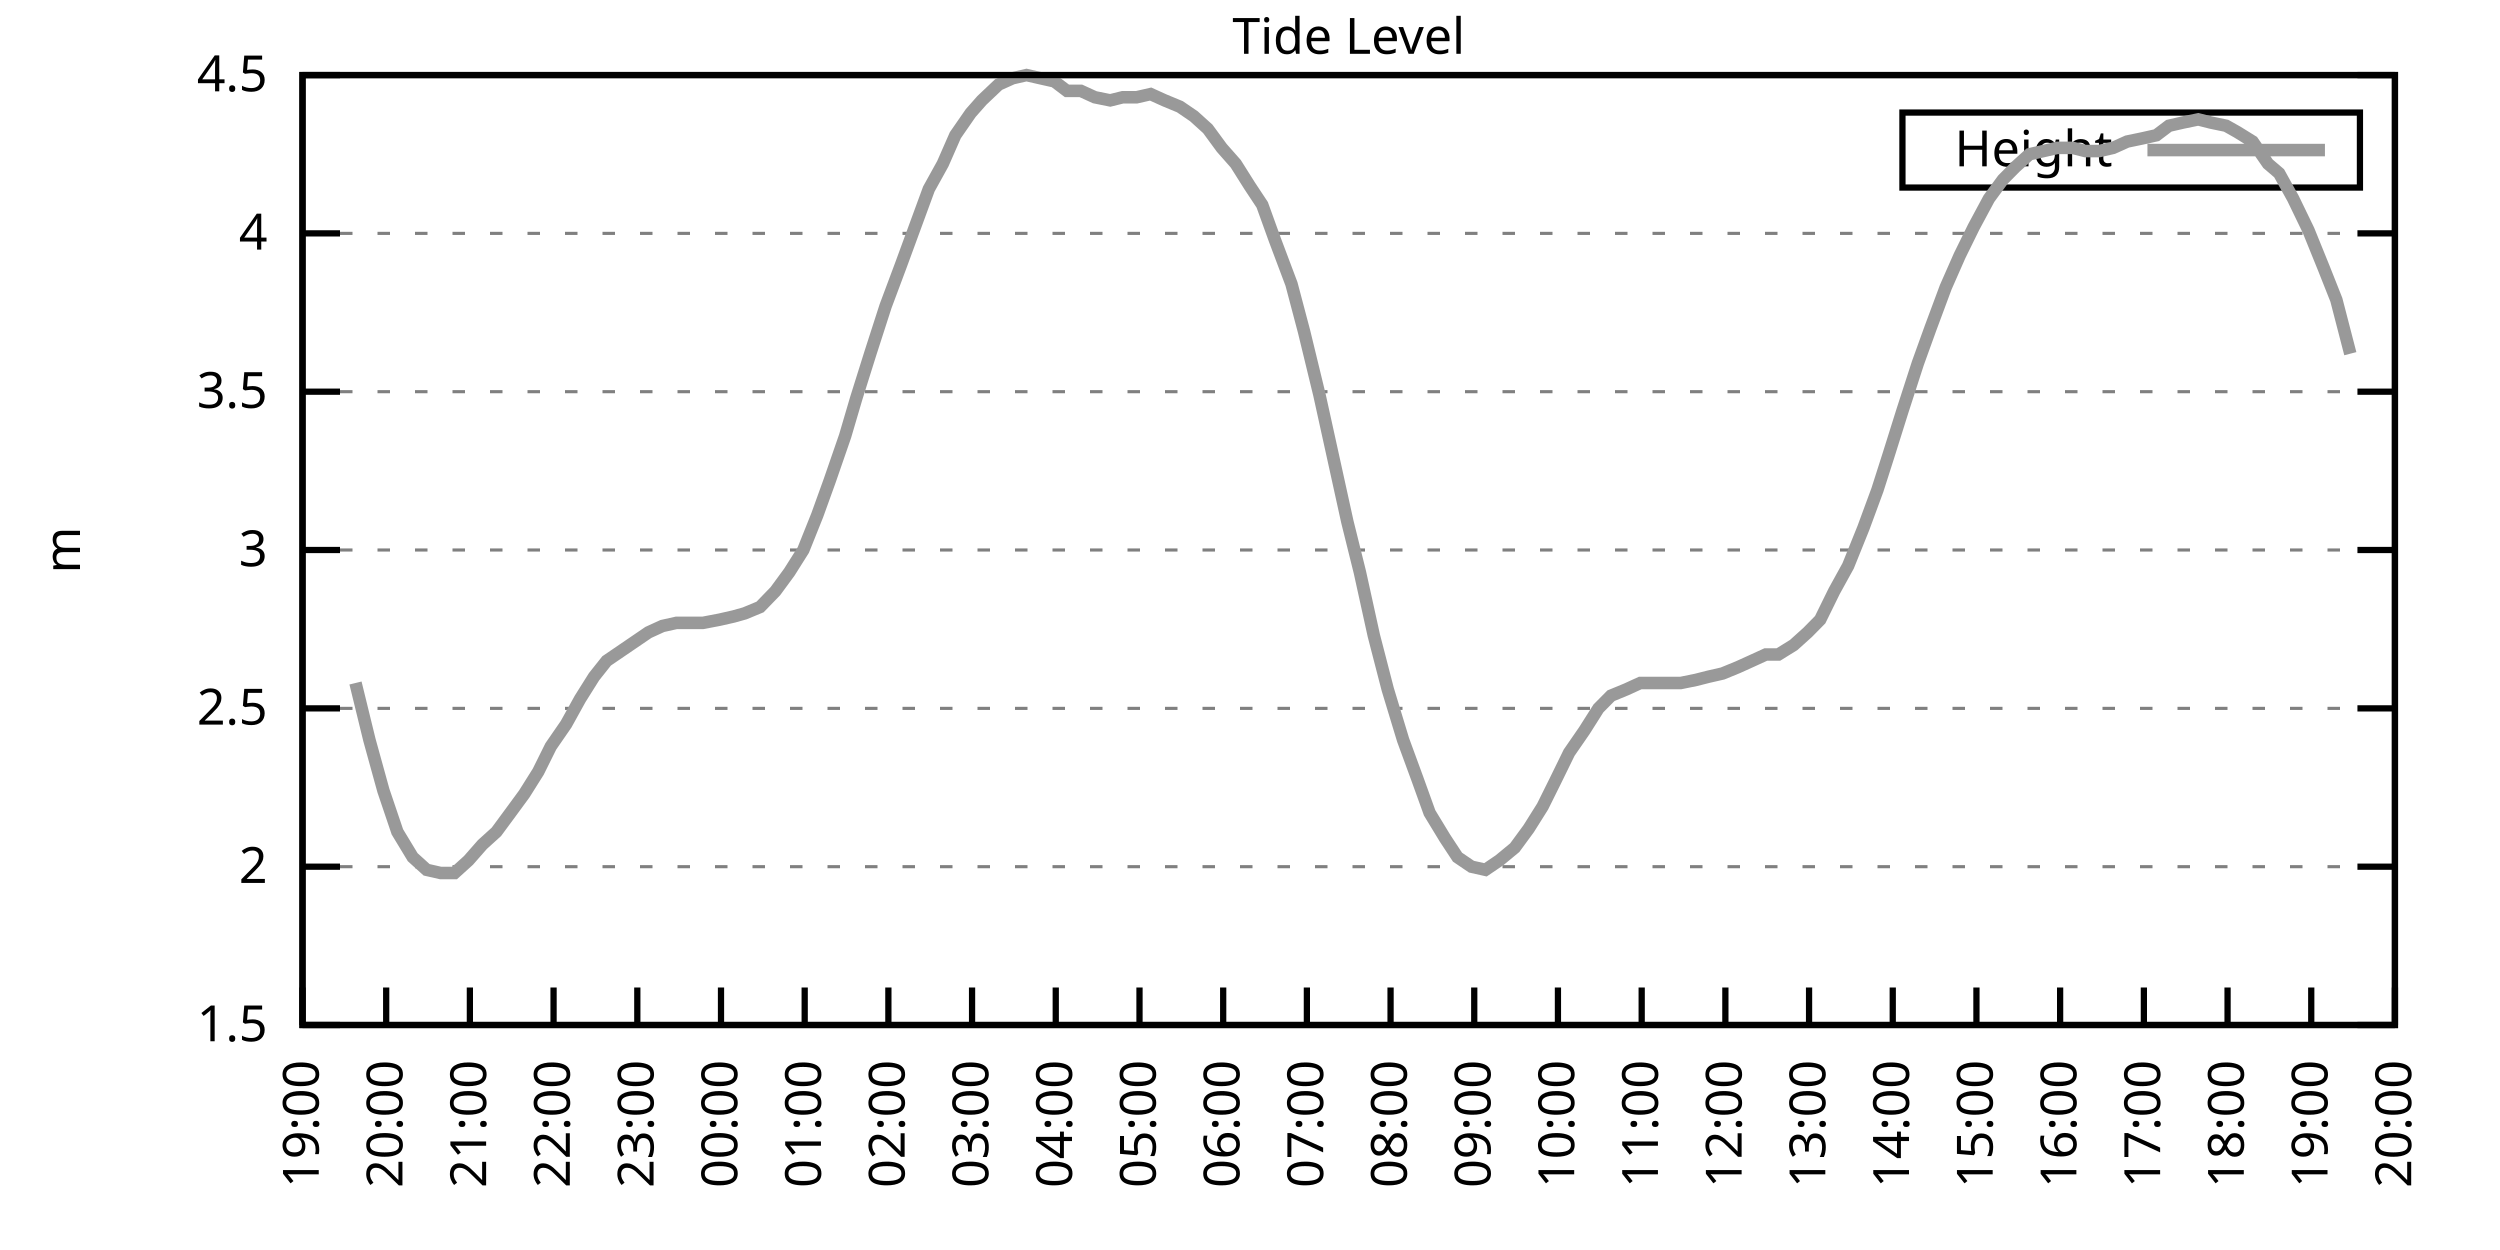
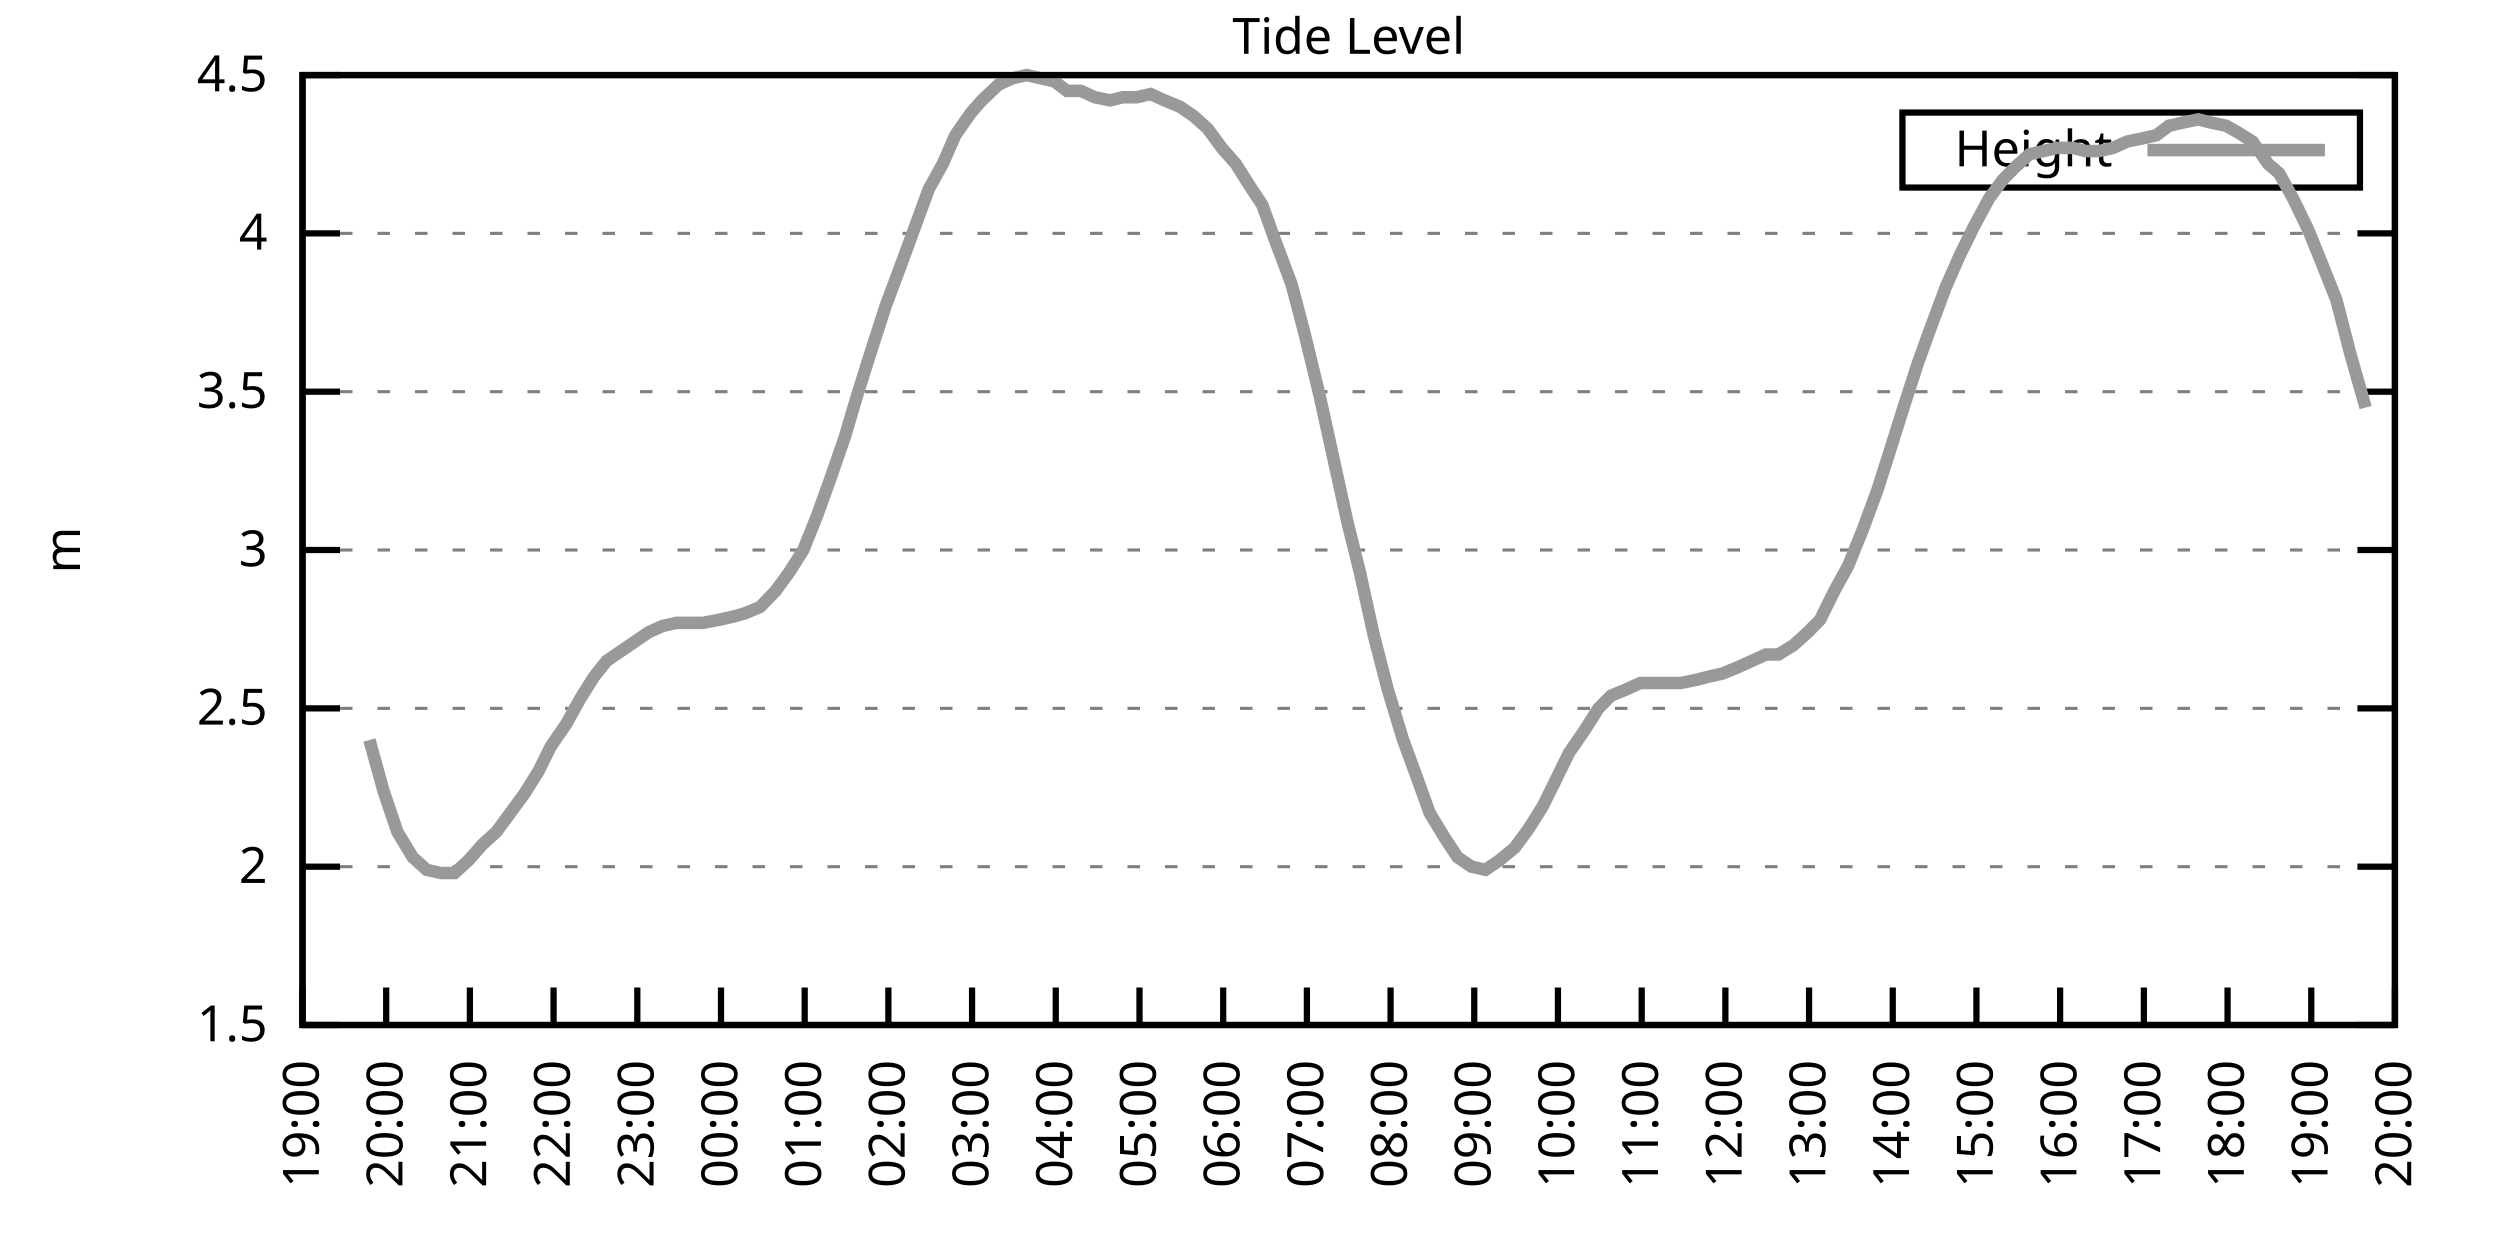
<svg xmlns="http://www.w3.org/2000/svg" xmlns:xlink="http://www.w3.org/1999/xlink" width="400" height="200" viewBox="0 0 400 200">
  <g id="gnuplot_canvas">
    <rect x="0" y="0" width="400" height="200" fill="none" />
    <defs>
      <circle id="gpDot" r="0.5" stroke-width="0.5" stroke="currentColor" />
      <path id="gpPt0" stroke-width="0.333" stroke="currentColor" d="M-1,0 h2 M0,-1 v2" />
      <path id="gpPt1" stroke-width="0.333" stroke="currentColor" d="M-1,-1 L1,1 M1,-1 L-1,1" />
      <path id="gpPt2" stroke-width="0.333" stroke="currentColor" d="M-1,0 L1,0 M0,-1 L0,1 M-1,-1 L1,1 M-1,1 L1,-1" />
      <rect id="gpPt3" stroke-width="0.333" stroke="currentColor" x="-1" y="-1" width="2" height="2" />
      <rect id="gpPt4" stroke-width="0.333" stroke="currentColor" fill="currentColor" x="-1" y="-1" width="2" height="2" />
      <circle id="gpPt5" stroke-width="0.333" stroke="currentColor" cx="0" cy="0" r="1" />
      <use xlink:href="#gpPt5" id="gpPt6" fill="currentColor" stroke="none" />
      <path id="gpPt7" stroke-width="0.333" stroke="currentColor" d="M0,-1.33 L-1.33,0.67 L1.33,0.67 z" />
      <use xlink:href="#gpPt7" id="gpPt8" fill="currentColor" stroke="none" />
      <use xlink:href="#gpPt7" id="gpPt9" stroke="currentColor" transform="rotate(180)" />
      <use xlink:href="#gpPt9" id="gpPt10" fill="currentColor" stroke="none" />
      <use xlink:href="#gpPt3" id="gpPt11" stroke="currentColor" transform="rotate(45)" />
      <use xlink:href="#gpPt11" id="gpPt12" fill="currentColor" stroke="none" />
      <path id="gpPt13" stroke-width="0.333" stroke="currentColor" d="M0,1.330 L1.265,0.411 L0.782,-1.067 L-0.782,-1.076 L-1.265,0.411 z" />
      <use xlink:href="#gpPt13" id="gpPt14" fill="currentColor" stroke="none" />
      <filter id="textbox" filterUnits="objectBoundingBox" x="0" y="0" height="1" width="1">
        <feFlood flood-color="white" flood-opacity="1" result="bgnd" />
        <feComposite in="SourceGraphic" in2="bgnd" operator="atop" />
      </filter>
      <filter id="greybox" filterUnits="objectBoundingBox" x="0" y="0" height="1" width="1">
        <feFlood flood-color="lightgrey" flood-opacity="1" result="grey" />
        <feComposite in="SourceGraphic" in2="grey" operator="atop" />
      </filter>
    </defs>
    <g fill="none" color="white" stroke="currentColor" stroke-width="1.00" stroke-linecap="butt" stroke-linejoin="miter">
</g>
    <g fill="none" color="black" stroke="currentColor" stroke-width="1.00" stroke-linecap="butt" stroke-linejoin="miter">
      <g stroke="none" shape-rendering="crispEdges">
        <polygon fill="rgb(255, 255, 255)" points="48.40,164.00 383.18,164.00 383.18,12.02 48.40,12.02 " />
      </g>
    </g>
    <g fill="none" color="black" stroke="currentColor" stroke-width="1.00" stroke-linecap="butt" stroke-linejoin="miter">
</g>
    <g fill="none" color="black" stroke="black" stroke-width="0.50" stroke-linecap="butt" stroke-linejoin="miter">
</g>
    <g fill="none" color="gray" stroke="currentColor" stroke-width="0.50" stroke-linecap="butt" stroke-linejoin="miter">
      <path stroke="gray" stroke-dasharray="2,4" class="gridline" d="M48.40,164.00 L383.19,164.00  " />
    </g>
    <g fill="none" color="gray" stroke="gray" stroke-width="1.00" stroke-linecap="butt" stroke-linejoin="miter">
</g>
    <g fill="none" color="black" stroke="currentColor" stroke-width="1.00" stroke-linecap="butt" stroke-linejoin="miter">
      <path stroke="black" d="M48.40,164.00 L54.40,164.00 M383.19,164.00 L377.19,164.00  " />
      <g transform="translate(42.80,166.60)" stroke="none" fill="black" font-family="Sans" font-size="8.00" text-anchor="end">
        <text>
          <tspan font-family="Sans"> 1.5</tspan>
        </text>
      </g>
    </g>
    <g fill="none" color="black" stroke="currentColor" stroke-width="1.00" stroke-linecap="butt" stroke-linejoin="miter">
</g>
    <g fill="none" color="black" stroke="black" stroke-width="0.50" stroke-linecap="butt" stroke-linejoin="miter">
</g>
    <g fill="none" color="gray" stroke="currentColor" stroke-width="0.50" stroke-linecap="butt" stroke-linejoin="miter">
      <path stroke="gray" stroke-dasharray="2,4" class="gridline" d="M48.40,138.67 L383.19,138.67  " />
    </g>
    <g fill="none" color="gray" stroke="gray" stroke-width="1.00" stroke-linecap="butt" stroke-linejoin="miter">
</g>
    <g fill="none" color="black" stroke="currentColor" stroke-width="1.00" stroke-linecap="butt" stroke-linejoin="miter">
      <path stroke="black" d="M48.40,138.67 L54.40,138.67 M383.19,138.67 L377.19,138.67  " />
      <g transform="translate(42.80,141.27)" stroke="none" fill="black" font-family="Sans" font-size="8.00" text-anchor="end">
        <text>
          <tspan font-family="Sans"> 2</tspan>
        </text>
      </g>
    </g>
    <g fill="none" color="black" stroke="currentColor" stroke-width="1.00" stroke-linecap="butt" stroke-linejoin="miter">
</g>
    <g fill="none" color="black" stroke="black" stroke-width="0.50" stroke-linecap="butt" stroke-linejoin="miter">
</g>
    <g fill="none" color="gray" stroke="currentColor" stroke-width="0.50" stroke-linecap="butt" stroke-linejoin="miter">
      <path stroke="gray" stroke-dasharray="2,4" class="gridline" d="M48.40,113.34 L383.19,113.34  " />
    </g>
    <g fill="none" color="gray" stroke="gray" stroke-width="1.00" stroke-linecap="butt" stroke-linejoin="miter">
</g>
    <g fill="none" color="black" stroke="currentColor" stroke-width="1.00" stroke-linecap="butt" stroke-linejoin="miter">
      <path stroke="black" d="M48.40,113.34 L54.40,113.34 M383.19,113.34 L377.19,113.34  " />
      <g transform="translate(42.80,115.94)" stroke="none" fill="black" font-family="Sans" font-size="8.00" text-anchor="end">
        <text>
          <tspan font-family="Sans"> 2.5</tspan>
        </text>
      </g>
    </g>
    <g fill="none" color="black" stroke="currentColor" stroke-width="1.00" stroke-linecap="butt" stroke-linejoin="miter">
</g>
    <g fill="none" color="black" stroke="black" stroke-width="0.50" stroke-linecap="butt" stroke-linejoin="miter">
</g>
    <g fill="none" color="gray" stroke="currentColor" stroke-width="0.50" stroke-linecap="butt" stroke-linejoin="miter">
      <path stroke="gray" stroke-dasharray="2,4" class="gridline" d="M48.40,88.00 L383.19,88.00  " />
    </g>
    <g fill="none" color="gray" stroke="gray" stroke-width="1.00" stroke-linecap="butt" stroke-linejoin="miter">
</g>
    <g fill="none" color="black" stroke="currentColor" stroke-width="1.00" stroke-linecap="butt" stroke-linejoin="miter">
      <path stroke="black" d="M48.40,88.00 L54.40,88.00 M383.19,88.00 L377.19,88.00  " />
      <g transform="translate(42.80,90.60)" stroke="none" fill="black" font-family="Sans" font-size="8.00" text-anchor="end">
        <text>
          <tspan font-family="Sans"> 3</tspan>
        </text>
      </g>
    </g>
    <g fill="none" color="black" stroke="currentColor" stroke-width="1.00" stroke-linecap="butt" stroke-linejoin="miter">
</g>
    <g fill="none" color="black" stroke="black" stroke-width="0.50" stroke-linecap="butt" stroke-linejoin="miter">
</g>
    <g fill="none" color="gray" stroke="currentColor" stroke-width="0.50" stroke-linecap="butt" stroke-linejoin="miter">
      <path stroke="gray" stroke-dasharray="2,4" class="gridline" d="M48.40,62.67 L383.19,62.67  " />
    </g>
    <g fill="none" color="gray" stroke="gray" stroke-width="1.00" stroke-linecap="butt" stroke-linejoin="miter">
</g>
    <g fill="none" color="black" stroke="currentColor" stroke-width="1.00" stroke-linecap="butt" stroke-linejoin="miter">
      <path stroke="black" d="M48.40,62.67 L54.40,62.67 M383.19,62.67 L377.19,62.67  " />
      <g transform="translate(42.80,65.27)" stroke="none" fill="black" font-family="Sans" font-size="8.00" text-anchor="end">
        <text>
          <tspan font-family="Sans"> 3.5</tspan>
        </text>
      </g>
    </g>
    <g fill="none" color="black" stroke="currentColor" stroke-width="1.00" stroke-linecap="butt" stroke-linejoin="miter">
</g>
    <g fill="none" color="black" stroke="black" stroke-width="0.50" stroke-linecap="butt" stroke-linejoin="miter">
</g>
    <g fill="none" color="gray" stroke="currentColor" stroke-width="0.50" stroke-linecap="butt" stroke-linejoin="miter">
      <path stroke="gray" stroke-dasharray="2,4" class="gridline" d="M48.40,37.34 L383.19,37.34  " />
    </g>
    <g fill="none" color="gray" stroke="gray" stroke-width="1.00" stroke-linecap="butt" stroke-linejoin="miter">
</g>
    <g fill="none" color="black" stroke="currentColor" stroke-width="1.00" stroke-linecap="butt" stroke-linejoin="miter">
      <path stroke="black" d="M48.40,37.34 L54.40,37.34 M383.19,37.34 L377.19,37.34  " />
      <g transform="translate(42.80,39.94)" stroke="none" fill="black" font-family="Sans" font-size="8.00" text-anchor="end">
        <text>
          <tspan font-family="Sans"> 4</tspan>
        </text>
      </g>
    </g>
    <g fill="none" color="black" stroke="currentColor" stroke-width="1.00" stroke-linecap="butt" stroke-linejoin="miter">
</g>
    <g fill="none" color="black" stroke="black" stroke-width="0.50" stroke-linecap="butt" stroke-linejoin="miter">
</g>
    <g fill="none" color="gray" stroke="currentColor" stroke-width="0.50" stroke-linecap="butt" stroke-linejoin="miter">
      <path stroke="gray" stroke-dasharray="2,4" class="gridline" d="M48.40,12.01 L383.19,12.01  " />
    </g>
    <g fill="none" color="gray" stroke="gray" stroke-width="1.00" stroke-linecap="butt" stroke-linejoin="miter">
</g>
    <g fill="none" color="black" stroke="currentColor" stroke-width="1.00" stroke-linecap="butt" stroke-linejoin="miter">
      <path stroke="black" d="M48.40,12.01 L54.40,12.01 M383.19,12.01 L377.19,12.01  " />
      <g transform="translate(42.80,14.61)" stroke="none" fill="black" font-family="Sans" font-size="8.00" text-anchor="end">
        <text>
          <tspan font-family="Sans"> 4.5</tspan>
        </text>
      </g>
    </g>
    <g fill="none" color="black" stroke="currentColor" stroke-width="1.00" stroke-linecap="butt" stroke-linejoin="miter">
      <path stroke="black" d="M48.40,164.00 L48.40,158.00  " />
      <g transform="translate(51.00,169.60) rotate(270.00)" stroke="none" fill="black" font-family="Sans" font-size="8.00" text-anchor="end">
        <text>
          <tspan font-family="Sans">19:00</tspan>
        </text>
      </g>
    </g>
    <g fill="none" color="black" stroke="currentColor" stroke-width="1.00" stroke-linecap="butt" stroke-linejoin="miter">
      <path stroke="black" d="M61.79,164.00 L61.79,158.00  " />
      <g transform="translate(64.39,169.60) rotate(270.00)" stroke="none" fill="black" font-family="Sans" font-size="8.00" text-anchor="end">
        <text>
          <tspan font-family="Sans">20:00</tspan>
        </text>
      </g>
    </g>
    <g fill="none" color="black" stroke="currentColor" stroke-width="1.00" stroke-linecap="butt" stroke-linejoin="miter">
      <path stroke="black" d="M75.18,164.00 L75.18,158.00  " />
      <g transform="translate(77.78,169.60) rotate(270.00)" stroke="none" fill="black" font-family="Sans" font-size="8.00" text-anchor="end">
        <text>
          <tspan font-family="Sans">21:00</tspan>
        </text>
      </g>
    </g>
    <g fill="none" color="black" stroke="currentColor" stroke-width="1.00" stroke-linecap="butt" stroke-linejoin="miter">
      <path stroke="black" d="M88.57,164.00 L88.57,158.00  " />
      <g transform="translate(91.17,169.60) rotate(270.00)" stroke="none" fill="black" font-family="Sans" font-size="8.00" text-anchor="end">
        <text>
          <tspan font-family="Sans">22:00</tspan>
        </text>
      </g>
    </g>
    <g fill="none" color="black" stroke="currentColor" stroke-width="1.00" stroke-linecap="butt" stroke-linejoin="miter">
      <path stroke="black" d="M101.97,164.00 L101.97,158.00  " />
      <g transform="translate(104.57,169.60) rotate(270.00)" stroke="none" fill="black" font-family="Sans" font-size="8.00" text-anchor="end">
        <text>
          <tspan font-family="Sans">23:00</tspan>
        </text>
      </g>
    </g>
    <g fill="none" color="black" stroke="currentColor" stroke-width="1.00" stroke-linecap="butt" stroke-linejoin="miter">
      <path stroke="black" d="M115.36,164.00 L115.36,158.00  " />
      <g transform="translate(117.96,169.60) rotate(270.00)" stroke="none" fill="black" font-family="Sans" font-size="8.00" text-anchor="end">
        <text>
          <tspan font-family="Sans">00:00</tspan>
        </text>
      </g>
    </g>
    <g fill="none" color="black" stroke="currentColor" stroke-width="1.00" stroke-linecap="butt" stroke-linejoin="miter">
      <path stroke="black" d="M128.75,164.00 L128.75,158.00  " />
      <g transform="translate(131.35,169.60) rotate(270.00)" stroke="none" fill="black" font-family="Sans" font-size="8.00" text-anchor="end">
        <text>
          <tspan font-family="Sans">01:00</tspan>
        </text>
      </g>
    </g>
    <g fill="none" color="black" stroke="currentColor" stroke-width="1.00" stroke-linecap="butt" stroke-linejoin="miter">
      <path stroke="black" d="M142.14,164.00 L142.14,158.00  " />
      <g transform="translate(144.74,169.60) rotate(270.00)" stroke="none" fill="black" font-family="Sans" font-size="8.00" text-anchor="end">
        <text>
          <tspan font-family="Sans">02:00</tspan>
        </text>
      </g>
    </g>
    <g fill="none" color="black" stroke="currentColor" stroke-width="1.00" stroke-linecap="butt" stroke-linejoin="miter">
      <path stroke="black" d="M155.53,164.00 L155.53,158.00  " />
      <g transform="translate(158.13,169.60) rotate(270.00)" stroke="none" fill="black" font-family="Sans" font-size="8.00" text-anchor="end">
        <text>
          <tspan font-family="Sans">03:00</tspan>
        </text>
      </g>
    </g>
    <g fill="none" color="black" stroke="currentColor" stroke-width="1.00" stroke-linecap="butt" stroke-linejoin="miter">
      <path stroke="black" d="M168.92,164.00 L168.92,158.00  " />
      <g transform="translate(171.52,169.60) rotate(270.00)" stroke="none" fill="black" font-family="Sans" font-size="8.00" text-anchor="end">
        <text>
          <tspan font-family="Sans">04:00</tspan>
        </text>
      </g>
    </g>
    <g fill="none" color="black" stroke="currentColor" stroke-width="1.00" stroke-linecap="butt" stroke-linejoin="miter">
      <path stroke="black" d="M182.32,164.00 L182.32,158.00  " />
      <g transform="translate(184.92,169.60) rotate(270.00)" stroke="none" fill="black" font-family="Sans" font-size="8.00" text-anchor="end">
        <text>
          <tspan font-family="Sans">05:00</tspan>
        </text>
      </g>
    </g>
    <g fill="none" color="black" stroke="currentColor" stroke-width="1.00" stroke-linecap="butt" stroke-linejoin="miter">
      <path stroke="black" d="M195.71,164.00 L195.71,158.00  " />
      <g transform="translate(198.31,169.60) rotate(270.00)" stroke="none" fill="black" font-family="Sans" font-size="8.00" text-anchor="end">
        <text>
          <tspan font-family="Sans">06:00</tspan>
        </text>
      </g>
    </g>
    <g fill="none" color="black" stroke="currentColor" stroke-width="1.00" stroke-linecap="butt" stroke-linejoin="miter">
      <path stroke="black" d="M209.10,164.00 L209.10,158.00  " />
      <g transform="translate(211.70,169.60) rotate(270.00)" stroke="none" fill="black" font-family="Sans" font-size="8.00" text-anchor="end">
        <text>
          <tspan font-family="Sans">07:00</tspan>
        </text>
      </g>
    </g>
    <g fill="none" color="black" stroke="currentColor" stroke-width="1.00" stroke-linecap="butt" stroke-linejoin="miter">
      <path stroke="black" d="M222.49,164.00 L222.49,158.00  " />
      <g transform="translate(225.09,169.60) rotate(270.00)" stroke="none" fill="black" font-family="Sans" font-size="8.00" text-anchor="end">
        <text>
          <tspan font-family="Sans">08:00</tspan>
        </text>
      </g>
    </g>
    <g fill="none" color="black" stroke="currentColor" stroke-width="1.00" stroke-linecap="butt" stroke-linejoin="miter">
      <path stroke="black" d="M235.88,164.00 L235.88,158.00  " />
      <g transform="translate(238.48,169.60) rotate(270.00)" stroke="none" fill="black" font-family="Sans" font-size="8.00" text-anchor="end">
        <text>
          <tspan font-family="Sans">09:00</tspan>
        </text>
      </g>
    </g>
    <g fill="none" color="black" stroke="currentColor" stroke-width="1.00" stroke-linecap="butt" stroke-linejoin="miter">
      <path stroke="black" d="M249.27,164.00 L249.27,158.00  " />
      <g transform="translate(251.87,169.60) rotate(270.00)" stroke="none" fill="black" font-family="Sans" font-size="8.00" text-anchor="end">
        <text>
          <tspan font-family="Sans">10:00</tspan>
        </text>
      </g>
    </g>
    <g fill="none" color="black" stroke="currentColor" stroke-width="1.00" stroke-linecap="butt" stroke-linejoin="miter">
      <path stroke="black" d="M262.67,164.00 L262.67,158.00  " />
      <g transform="translate(265.27,169.60) rotate(270.00)" stroke="none" fill="black" font-family="Sans" font-size="8.00" text-anchor="end">
        <text>
          <tspan font-family="Sans">11:00</tspan>
        </text>
      </g>
    </g>
    <g fill="none" color="black" stroke="currentColor" stroke-width="1.00" stroke-linecap="butt" stroke-linejoin="miter">
      <path stroke="black" d="M276.06,164.00 L276.06,158.00  " />
      <g transform="translate(278.66,169.60) rotate(270.00)" stroke="none" fill="black" font-family="Sans" font-size="8.00" text-anchor="end">
        <text>
          <tspan font-family="Sans">12:00</tspan>
        </text>
      </g>
    </g>
    <g fill="none" color="black" stroke="currentColor" stroke-width="1.00" stroke-linecap="butt" stroke-linejoin="miter">
      <path stroke="black" d="M289.45,164.00 L289.45,158.00  " />
      <g transform="translate(292.05,169.60) rotate(270.00)" stroke="none" fill="black" font-family="Sans" font-size="8.00" text-anchor="end">
        <text>
          <tspan font-family="Sans">13:00</tspan>
        </text>
      </g>
    </g>
    <g fill="none" color="black" stroke="currentColor" stroke-width="1.00" stroke-linecap="butt" stroke-linejoin="miter">
      <path stroke="black" d="M302.84,164.00 L302.84,158.00  " />
      <g transform="translate(305.44,169.60) rotate(270.00)" stroke="none" fill="black" font-family="Sans" font-size="8.00" text-anchor="end">
        <text>
          <tspan font-family="Sans">14:00</tspan>
        </text>
      </g>
    </g>
    <g fill="none" color="black" stroke="currentColor" stroke-width="1.00" stroke-linecap="butt" stroke-linejoin="miter">
      <path stroke="black" d="M316.23,164.00 L316.23,158.00  " />
      <g transform="translate(318.83,169.60) rotate(270.00)" stroke="none" fill="black" font-family="Sans" font-size="8.00" text-anchor="end">
        <text>
          <tspan font-family="Sans">15:00</tspan>
        </text>
      </g>
    </g>
    <g fill="none" color="black" stroke="currentColor" stroke-width="1.00" stroke-linecap="butt" stroke-linejoin="miter">
      <path stroke="black" d="M329.62,164.00 L329.62,158.00  " />
      <g transform="translate(332.22,169.60) rotate(270.00)" stroke="none" fill="black" font-family="Sans" font-size="8.00" text-anchor="end">
        <text>
          <tspan font-family="Sans">16:00</tspan>
        </text>
      </g>
    </g>
    <g fill="none" color="black" stroke="currentColor" stroke-width="1.00" stroke-linecap="butt" stroke-linejoin="miter">
      <path stroke="black" d="M343.02,164.00 L343.02,158.00  " />
      <g transform="translate(345.62,169.60) rotate(270.00)" stroke="none" fill="black" font-family="Sans" font-size="8.00" text-anchor="end">
        <text>
          <tspan font-family="Sans">17:00</tspan>
        </text>
      </g>
    </g>
    <g fill="none" color="black" stroke="currentColor" stroke-width="1.00" stroke-linecap="butt" stroke-linejoin="miter">
      <path stroke="black" d="M356.41,164.00 L356.41,158.00  " />
      <g transform="translate(359.01,169.60) rotate(270.00)" stroke="none" fill="black" font-family="Sans" font-size="8.00" text-anchor="end">
        <text>
          <tspan font-family="Sans">18:00</tspan>
        </text>
      </g>
    </g>
    <g fill="none" color="black" stroke="currentColor" stroke-width="1.00" stroke-linecap="butt" stroke-linejoin="miter">
      <path stroke="black" d="M369.80,164.00 L369.80,158.00  " />
      <g transform="translate(372.40,169.60) rotate(270.00)" stroke="none" fill="black" font-family="Sans" font-size="8.00" text-anchor="end">
        <text>
          <tspan font-family="Sans">19:00</tspan>
        </text>
      </g>
    </g>
    <g fill="none" color="black" stroke="currentColor" stroke-width="1.00" stroke-linecap="butt" stroke-linejoin="miter">
      <path stroke="black" d="M383.19,164.00 L383.19,158.00  " />
      <g transform="translate(385.79,169.60) rotate(270.00)" stroke="none" fill="black" font-family="Sans" font-size="8.00" text-anchor="end">
        <text>
          <tspan font-family="Sans">20:00</tspan>
        </text>
      </g>
    </g>
    <g fill="none" color="black" stroke="currentColor" stroke-width="1.00" stroke-linecap="butt" stroke-linejoin="miter">
</g>
    <g fill="none" color="black" stroke="currentColor" stroke-width="1.00" stroke-linecap="butt" stroke-linejoin="miter">
      <path stroke="black" d="M48.40,12.01 L48.40,164.00 L383.19,164.00 L383.19,12.01 L48.40,12.01 Z  " />
    </g>
    <g fill="none" color="black" stroke="currentColor" stroke-width="1.00" stroke-linecap="butt" stroke-linejoin="miter">
</g>
    <g fill="none" color="black" stroke="currentColor" stroke-width="1.00" stroke-linecap="butt" stroke-linejoin="miter">
      <path stroke="black" d="M304.39,30.01 L304.39,18.01 L377.59,18.01 L377.59,30.01 L304.39,30.01 Z  " />
    </g>
    <g id="Tide_level_plot_1">
      <g fill="none" color="white" stroke="black" stroke-width="2.00" stroke-linecap="butt" stroke-linejoin="miter">
</g>
      <g fill="none" color="black" stroke="currentColor" stroke-width="2.00" stroke-linecap="butt" stroke-linejoin="miter">
        <g transform="translate(337.99,26.61)" stroke="none" fill="black" font-family="Sans" font-size="8.00" text-anchor="end">
          <text>
            <tspan font-family="Sans">Height</tspan>
          </text>
        </g>
      </g>
      <g fill="none" color="black" stroke="currentColor" stroke-width="2.00" stroke-linecap="butt" stroke-linejoin="miter">
-         <path stroke="rgb(153, 153, 153)" d="M343.59,24.01 L371.99,24.01 M56.88,109.28 L59.11,118.40 L61.35,126.51 L63.58,133.10 L66.03,137.15 L68.26,139.17   L70.50,139.68 L72.73,139.68 L74.96,137.66 L77.19,135.12 L79.42,133.10 L81.66,130.06 L83.89,127.02 L86.12,123.47   L88.13,119.42 L90.58,115.87 L92.82,111.82 L95.05,108.27 L97.06,105.74 L99.29,104.22 L101.52,102.70 L103.75,101.18   L105.98,100.16 L108.22,99.66 L110.67,99.66 L112.46,99.66 L115.13,99.15 L117.37,98.64 L119.15,98.14 L121.61,97.12   L124.06,94.59 L126.29,91.55 L128.53,88.00 L130.76,82.43 L132.77,76.86 L135.22,69.77 L137.01,63.69 L139.24,56.59   L141.69,48.99 L144.15,42.41 L146.38,36.33 L148.61,30.25 L150.85,26.20 L152.85,21.64 L155.31,18.09 L157.10,16.06   L159.77,13.53 L162.01,12.52 L164.24,12.01 L166.47,12.52 L168.70,13.02 L170.71,14.54 L172.94,14.54 L175.17,15.56   L177.63,16.06 L179.64,15.56 L181.87,15.56 L184.10,15.05 L186.33,16.06 L188.79,17.08 L191.02,18.60 L193.25,20.62   L195.48,23.66 L197.72,26.20 L199.95,29.74 L201.96,32.78 L203.97,38.35 L206.64,45.45 L208.65,53.05 L211.11,63.18   L213.34,73.31 L215.57,83.45 L217.58,91.55 L219.81,101.68 L222.04,110.30 L224.50,118.40 L226.73,124.48 L228.74,130.06   L231.20,134.11 L233.20,137.15 L235.44,138.67 L237.67,139.17 L239.90,137.66 L242.36,135.63 L244.59,132.59 L246.82,129.04   L248.83,124.99 L251.06,120.43 L253.51,116.88 L255.75,113.34 L257.76,111.31 L260.21,110.30 L262.44,109.28 L264.23,109.28   L266.68,109.28 L268.92,109.28 L271.37,108.78 L273.38,108.27 L275.61,107.76 L278.07,106.75 L280.30,105.74 L282.53,104.72   L284.54,104.72 L286.99,103.20 L289.23,101.18 L291.23,99.15 L293.47,94.59 L295.70,90.54 L298.15,84.46 L300.39,78.38   L302.17,72.81 L304.40,65.71 L306.86,58.11 L308.87,52.54 L311.32,45.95 L313.55,40.89 L315.79,36.33 L318.24,31.77   L320.47,28.73 L322.48,26.70 L324.71,24.68 L326.95,24.17 L329.18,23.66 L331.63,23.66 L333.64,24.17 L335.87,24.17   L338.10,23.66 L340.34,22.65 L342.79,22.14 L345.02,21.64 L347.03,20.12 L349.26,19.61 L351.72,19.10 L353.73,19.61   L356.18,20.12 L357.97,21.13 L360.42,22.65 L362.88,26.20 L364.66,27.72 L366.90,31.77 L369.35,36.84 L371.81,42.91   L373.82,47.98 L376.05,56.59  " />
+         <path stroke="rgb(153, 153, 153)" d="M343.59,24.01 L371.99,24.01 M59.11,118.40 L61.35,126.51 L63.58,133.10 L66.03,137.15 L68.26,139.17 L70.50,139.68   L72.73,139.68 L74.96,137.66 L77.19,135.12 L79.42,133.10 L81.66,130.06 L83.89,127.02 L86.12,123.47 L88.13,119.42   L90.58,115.87 L92.82,111.82 L95.05,108.27 L97.06,105.74 L99.29,104.22 L101.52,102.70 L103.75,101.18 L105.98,100.16   L108.22,99.66 L110.67,99.66 L112.46,99.66 L115.13,99.15 L117.37,98.64 L119.15,98.14 L121.61,97.12 L124.06,94.59   L126.29,91.55 L128.53,88.00 L130.76,82.43 L132.77,76.86 L135.22,69.77 L137.01,63.69 L139.24,56.59 L141.69,48.99   L144.15,42.41 L146.38,36.33 L148.61,30.25 L150.85,26.20 L152.85,21.64 L155.31,18.09 L157.10,16.06 L159.77,13.53   L162.01,12.52 L164.24,12.01 L166.47,12.52 L168.70,13.02 L170.71,14.54 L172.94,14.54 L175.17,15.56 L177.63,16.06   L179.64,15.56 L181.87,15.56 L184.10,15.05 L186.33,16.06 L188.79,17.08 L191.02,18.60 L193.25,20.62 L195.48,23.66   L197.72,26.20 L199.95,29.74 L201.96,32.78 L203.97,38.35 L206.64,45.45 L208.65,53.05 L211.11,63.18 L213.34,73.31   L215.57,83.45 L217.58,91.55 L219.81,101.68 L222.04,110.30 L224.50,118.40 L226.73,124.48 L228.74,130.06 L231.20,134.11   L233.20,137.15 L235.44,138.67 L237.67,139.17 L239.90,137.66 L242.36,135.63 L244.59,132.59 L246.82,129.04 L248.83,124.99   L251.06,120.43 L253.51,116.88 L255.75,113.34 L257.76,111.31 L260.21,110.30 L262.44,109.28 L264.23,109.28 L266.68,109.28   L268.92,109.28 L271.37,108.78 L273.38,108.27 L275.61,107.76 L278.07,106.75 L280.30,105.74 L282.53,104.72 L284.54,104.72   L286.99,103.20 L289.23,101.18 L291.23,99.15 L293.47,94.59 L295.70,90.54 L298.15,84.46 L300.39,78.38 L302.17,72.81   L304.40,65.71 L306.86,58.11 L308.87,52.54 L311.32,45.95 L313.55,40.89 L315.79,36.33 L318.24,31.77 L320.47,28.73   L322.48,26.70 L324.71,24.68 L326.95,24.17 L329.18,23.66 L331.63,23.66 L333.64,24.17 L335.87,24.17 L338.10,23.66   L340.34,22.65 L342.79,22.14 L345.02,21.64 L347.03,20.12 L349.26,19.61 L351.72,19.10 L353.73,19.61 L356.18,20.12   L357.97,21.13 L360.42,22.65 L362.88,26.20 L364.66,27.72 L366.90,31.77 L369.35,36.84 L371.81,42.91 L373.82,47.98   L376.05,56.59 L378.50,65.21  " />
      </g>
    </g>
    <g fill="none" color="black" stroke="currentColor" stroke-width="2.00" stroke-linecap="butt" stroke-linejoin="miter">
</g>
    <g fill="none" color="black" stroke="black" stroke-width="1.00" stroke-linecap="butt" stroke-linejoin="miter">
</g>
    <g fill="none" color="black" stroke="currentColor" stroke-width="1.00" stroke-linecap="butt" stroke-linejoin="miter">
      <path stroke="black" d="M48.40,12.01 L48.40,164.00 L383.19,164.00 L383.19,12.01 L48.40,12.01 Z  " />
      <g transform="translate(12.80,88.01) rotate(270.00)" stroke="none" fill="black" font-family="Sans" font-size="8.00" text-anchor="middle">
        <text>
          <tspan font-family="Sans">m</tspan>
        </text>
      </g>
    </g>
    <g fill="none" color="black" stroke="currentColor" stroke-width="1.00" stroke-linecap="butt" stroke-linejoin="miter">
</g>
    <g fill="none" color="black" stroke="currentColor" stroke-width="1.00" stroke-linecap="butt" stroke-linejoin="miter">
      <g transform="translate(215.79,8.61)" stroke="none" fill="black" font-family="Sans" font-size="8.00" text-anchor="middle">
        <text>
          <tspan font-family="Sans">Tide Level</tspan>
        </text>
      </g>
    </g>
    <g fill="none" color="black" stroke="currentColor" stroke-width="1.00" stroke-linecap="butt" stroke-linejoin="miter">
</g>
  </g>
</svg>
